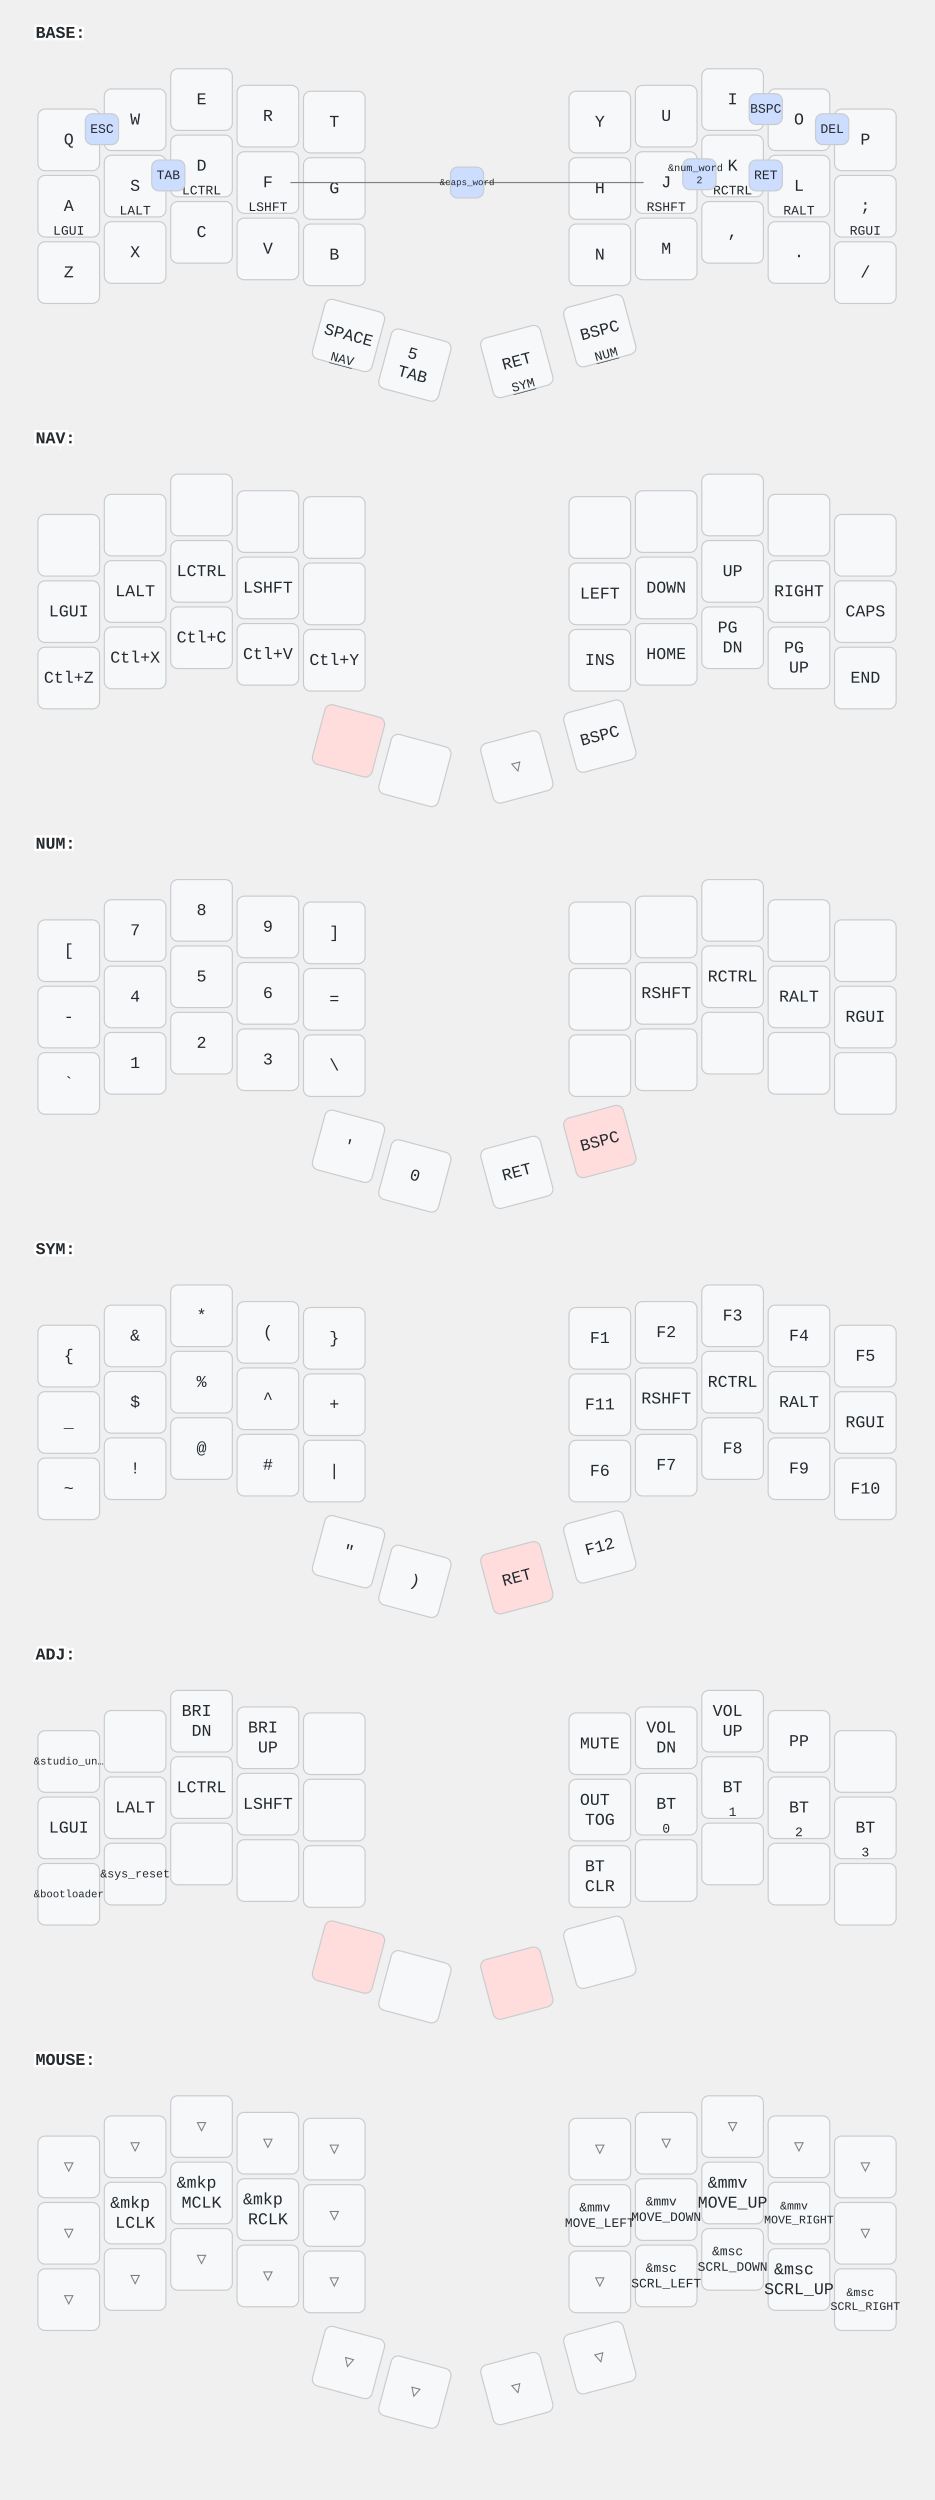
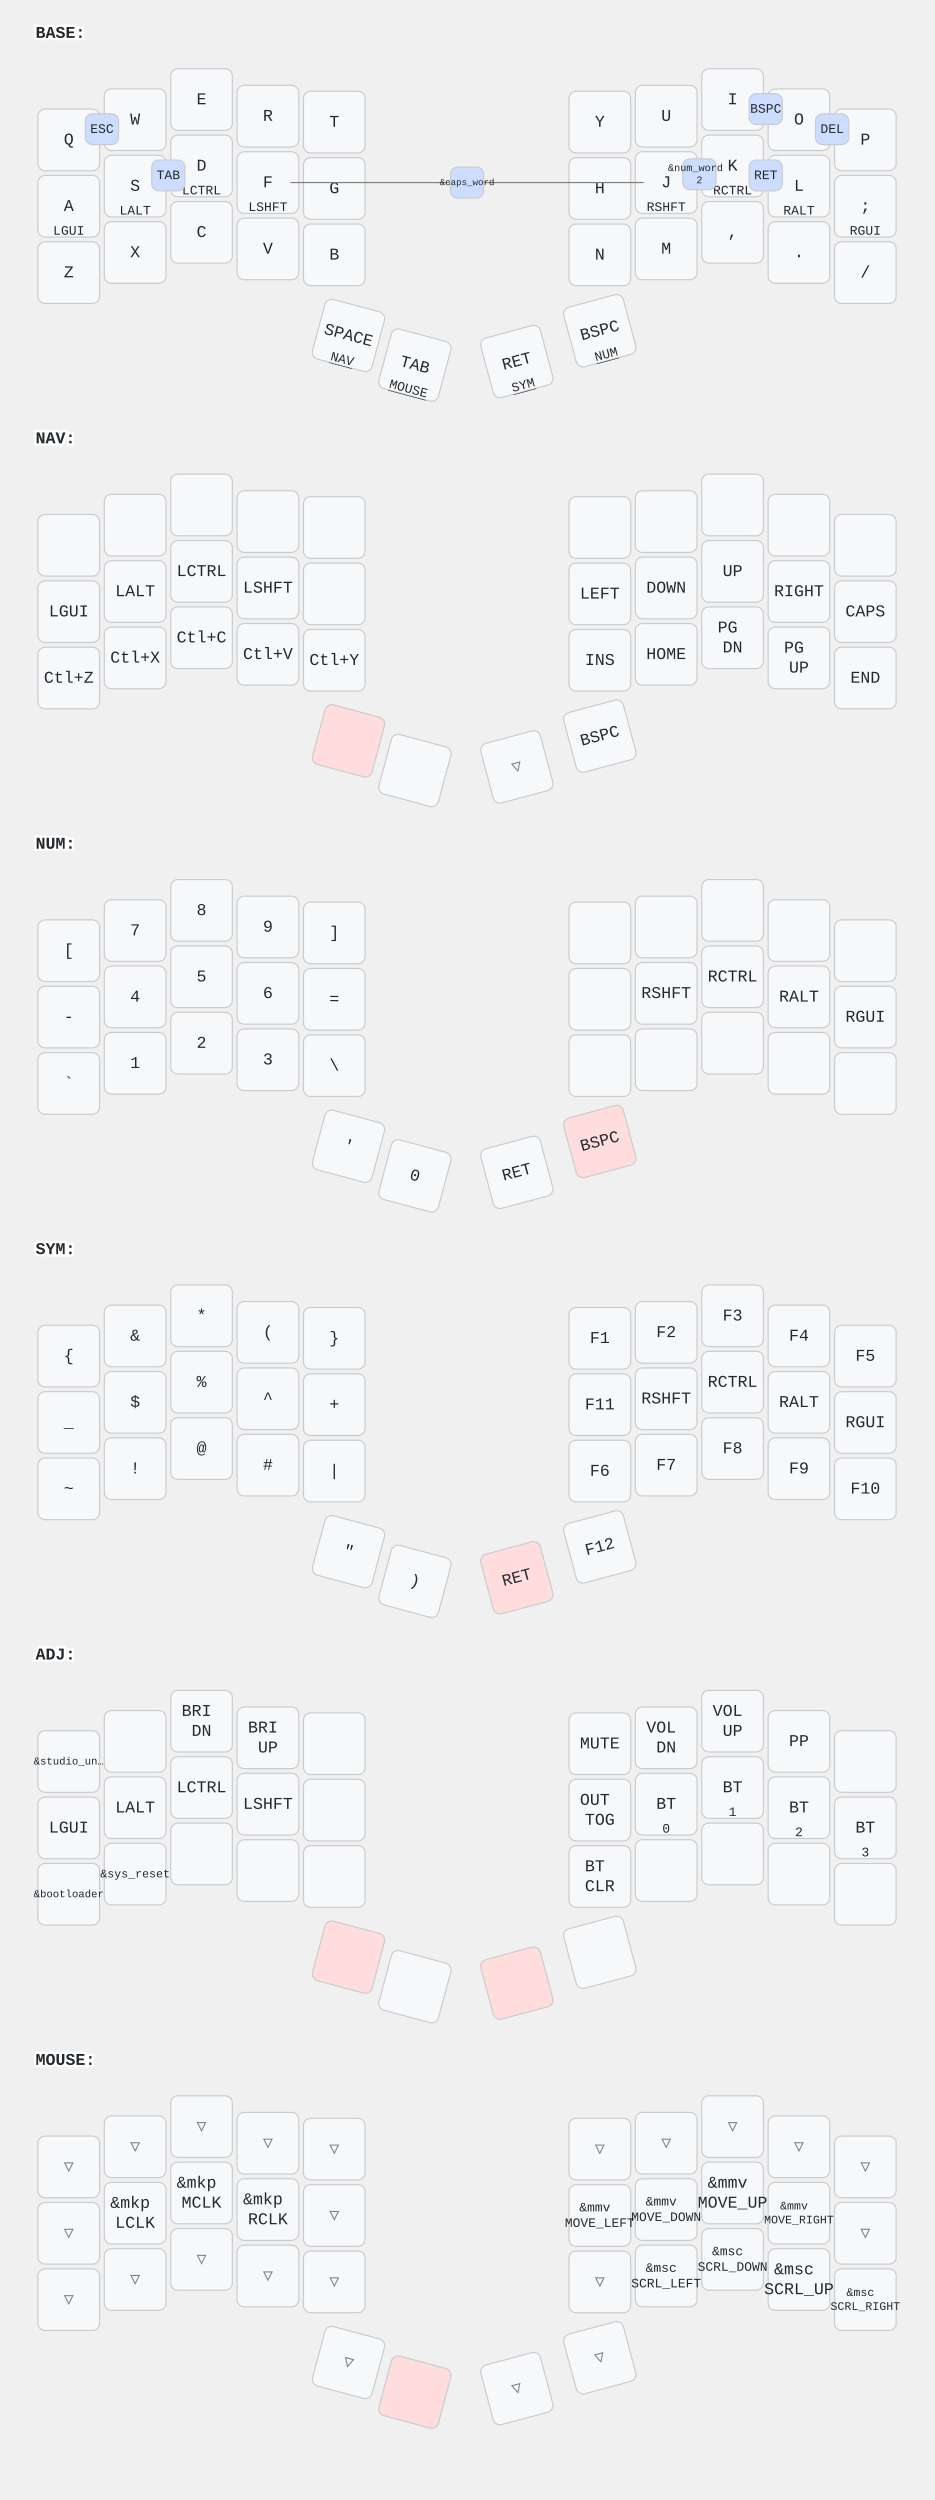
<svg xmlns="http://www.w3.org/2000/svg" width="788" height="2109" viewBox="0 0 788 2109" class="keymap">
  <style>/* inherit to force styles through use tags */
svg path {
    fill: inherit;
}

/* font and background color specifications */
svg.keymap {
    font-family: SFMono-Regular,Consolas,Liberation Mono,Menlo,monospace;
    font-size: 14px;
    font-kerning: normal;
    text-rendering: optimizeLegibility;
    fill: #24292e;
}

/* default key styling */
rect.key {
    fill: #f6f8fa;
}

rect.key, rect.combo {
    stroke: #c9cccf;
    stroke-width: 1;
}

/* default key side styling, only used is draw_key_sides is set */
rect.side {
    filter: brightness(90%);
}

/* color accent for combo boxes */
rect.combo, rect.combo-separate {
    fill: #cdf;
}

/* color accent for held keys */
rect.held, rect.combo.held {
    fill: #fdd;
}

/* color accent for ghost (optional) keys */
rect.ghost, rect.combo.ghost {
    stroke-dasharray: 4, 4;
    stroke-width: 2;
}

text {
    text-anchor: middle;
    dominant-baseline: middle;
}

/* styling for layer labels */
text.label {
    font-weight: bold;
    text-anchor: start;
    stroke: white;
    stroke-width: 4;
    paint-order: stroke;
}

/* styling for optional footer */
text.footer {
    text-anchor: end;
    dominant-baseline: auto;
    stroke: white;
    stroke-width: 4;
    paint-order: stroke;
}

/* styling for combo tap, and key non-tap label text */
text.combo, text.hold, text.shifted, text.left, text.right, text.tl, text.tr, text.bl, text.br {
    font-size: 11px;
}

text.hold, text.bl, text.br {
    text-anchor: middle;
    dominant-baseline: auto;
}

text.shifted, text.tl, text.tr {
    text-anchor: middle;
    dominant-baseline: hanging;
}

text.left, text.tl, text.bl {
    text-anchor: start;
}

text.right, text.tr, text.br {
    text-anchor: end;
}

text.layer-activator {
    text-decoration: underline;
}

/* styling for hold/shifted label text in combo box */
text.combo.hold, text.combo.shifted, text.combo.left, text.combo.right {
    font-size: 8px;
}

/* lighter symbol for transparent keys */
text.trans {
    fill: #7b7e81;
}

/* styling for combo dendrons */
path.combo {
    stroke-width: 1;
    stroke: gray;
    fill: none;
}

/* Start Tabler Icons Cleanup */
/* cannot use height/width with glyphs */
.icon-tabler &gt; path {
    fill: inherit;
    stroke: inherit;
    stroke-width: 2;
}
/* hide tabler's default box */
.icon-tabler &gt; path[stroke="none"][fill="none"] {
    visibility: hidden;
}
/* End Tabler Icons Cleanup */
</style>
  <g transform="translate(30, 0)" class="layer-BASE">
    <text x="0" y="28" class="label" id="BASE">BASE:</text>
    <g transform="translate(0, 56)">
      <g transform="translate(28, 62)" class="key keypos-0">
        <rect rx="6" ry="6" x="-26" y="-26" width="52" height="52" class="key" />
        <text x="0" y="0" class="key tap">Q</text>
      </g>
      <g transform="translate(84, 45)" class="key keypos-1">
        <rect rx="6" ry="6" x="-26" y="-26" width="52" height="52" class="key" />
        <text x="0" y="0" class="key tap">W</text>
      </g>
      <g transform="translate(140, 28)" class="key keypos-2">
        <rect rx="6" ry="6" x="-26" y="-26" width="52" height="52" class="key" />
        <text x="0" y="0" class="key tap">E</text>
      </g>
      <g transform="translate(196, 42)" class="key keypos-3">
        <rect rx="6" ry="6" x="-26" y="-26" width="52" height="52" class="key" />
        <text x="0" y="0" class="key tap">R</text>
      </g>
      <g transform="translate(252, 47)" class="key keypos-4">
        <rect rx="6" ry="6" x="-26" y="-26" width="52" height="52" class="key" />
        <text x="0" y="0" class="key tap">T</text>
      </g>
      <g transform="translate(476, 47)" class="key keypos-5">
        <rect rx="6" ry="6" x="-26" y="-26" width="52" height="52" class="key" />
        <text x="0" y="0" class="key tap">Y</text>
      </g>
      <g transform="translate(532, 42)" class="key keypos-6">
        <rect rx="6" ry="6" x="-26" y="-26" width="52" height="52" class="key" />
        <text x="0" y="0" class="key tap">U</text>
      </g>
      <g transform="translate(588, 28)" class="key keypos-7">
        <rect rx="6" ry="6" x="-26" y="-26" width="52" height="52" class="key" />
        <text x="0" y="0" class="key tap">I</text>
      </g>
      <g transform="translate(644, 45)" class="key keypos-8">
        <rect rx="6" ry="6" x="-26" y="-26" width="52" height="52" class="key" />
        <text x="0" y="0" class="key tap">O</text>
      </g>
      <g transform="translate(700, 62)" class="key keypos-9">
        <rect rx="6" ry="6" x="-26" y="-26" width="52" height="52" class="key" />
        <text x="0" y="0" class="key tap">P</text>
      </g>
      <g transform="translate(28, 118)" class="key keypos-10">
        <rect rx="6" ry="6" x="-26" y="-26" width="52" height="52" class="key" />
        <text x="0" y="0" class="key tap">A</text>
        <text x="0" y="24" class="key hold">LGUI</text>
      </g>
      <g transform="translate(84, 101)" class="key keypos-11">
        <rect rx="6" ry="6" x="-26" y="-26" width="52" height="52" class="key" />
        <text x="0" y="0" class="key tap">S</text>
        <text x="0" y="24" class="key hold">LALT</text>
      </g>
      <g transform="translate(140, 84)" class="key keypos-12">
        <rect rx="6" ry="6" x="-26" y="-26" width="52" height="52" class="key" />
        <text x="0" y="0" class="key tap">D</text>
        <text x="0" y="24" class="key hold">LCTRL</text>
      </g>
      <g transform="translate(196, 98)" class="key keypos-13">
        <rect rx="6" ry="6" x="-26" y="-26" width="52" height="52" class="key" />
        <text x="0" y="0" class="key tap">F</text>
        <text x="0" y="24" class="key hold">LSHFT</text>
      </g>
      <g transform="translate(252, 103)" class="key keypos-14">
        <rect rx="6" ry="6" x="-26" y="-26" width="52" height="52" class="key" />
        <text x="0" y="0" class="key tap">G</text>
      </g>
      <g transform="translate(476, 103)" class="key keypos-15">
        <rect rx="6" ry="6" x="-26" y="-26" width="52" height="52" class="key" />
        <text x="0" y="0" class="key tap">H</text>
      </g>
      <g transform="translate(532, 98)" class="key keypos-16">
        <rect rx="6" ry="6" x="-26" y="-26" width="52" height="52" class="key" />
        <text x="0" y="0" class="key tap">J</text>
        <text x="0" y="24" class="key hold">RSHFT</text>
      </g>
      <g transform="translate(588, 84)" class="key keypos-17">
        <rect rx="6" ry="6" x="-26" y="-26" width="52" height="52" class="key" />
        <text x="0" y="0" class="key tap">K</text>
        <text x="0" y="24" class="key hold">RCTRL</text>
      </g>
      <g transform="translate(644, 101)" class="key keypos-18">
        <rect rx="6" ry="6" x="-26" y="-26" width="52" height="52" class="key" />
        <text x="0" y="0" class="key tap">L</text>
        <text x="0" y="24" class="key hold">RALT</text>
      </g>
      <g transform="translate(700, 118)" class="key keypos-19">
        <rect rx="6" ry="6" x="-26" y="-26" width="52" height="52" class="key" />
        <text x="0" y="0" class="key tap">;</text>
        <text x="0" y="24" class="key hold">RGUI</text>
      </g>
      <g transform="translate(28, 174)" class="key keypos-20">
        <rect rx="6" ry="6" x="-26" y="-26" width="52" height="52" class="key" />
        <text x="0" y="0" class="key tap">Z</text>
      </g>
      <g transform="translate(84, 157)" class="key keypos-21">
        <rect rx="6" ry="6" x="-26" y="-26" width="52" height="52" class="key" />
        <text x="0" y="0" class="key tap">X</text>
      </g>
      <g transform="translate(140, 140)" class="key keypos-22">
        <rect rx="6" ry="6" x="-26" y="-26" width="52" height="52" class="key" />
        <text x="0" y="0" class="key tap">C</text>
      </g>
      <g transform="translate(196, 154)" class="key keypos-23">
        <rect rx="6" ry="6" x="-26" y="-26" width="52" height="52" class="key" />
        <text x="0" y="0" class="key tap">V</text>
      </g>
      <g transform="translate(252, 159)" class="key keypos-24">
        <rect rx="6" ry="6" x="-26" y="-26" width="52" height="52" class="key" />
        <text x="0" y="0" class="key tap">B</text>
      </g>
      <g transform="translate(476, 159)" class="key keypos-25">
        <rect rx="6" ry="6" x="-26" y="-26" width="52" height="52" class="key" />
        <text x="0" y="0" class="key tap">N</text>
      </g>
      <g transform="translate(532, 154)" class="key keypos-26">
        <rect rx="6" ry="6" x="-26" y="-26" width="52" height="52" class="key" />
        <text x="0" y="0" class="key tap">M</text>
      </g>
      <g transform="translate(588, 140)" class="key keypos-27">
        <rect rx="6" ry="6" x="-26" y="-26" width="52" height="52" class="key" />
        <text x="0" y="0" class="key tap">,</text>
      </g>
      <g transform="translate(644, 157)" class="key keypos-28">
        <rect rx="6" ry="6" x="-26" y="-26" width="52" height="52" class="key" />
        <text x="0" y="0" class="key tap">.</text>
      </g>
      <g transform="translate(700, 174)" class="key keypos-29">
        <rect rx="6" ry="6" x="-26" y="-26" width="52" height="52" class="key" />
        <text x="0" y="0" class="key tap">/</text>
      </g>
      <g transform="translate(264, 227) rotate(15.0)" class="key keypos-30">
        <rect rx="6" ry="6" x="-26" y="-26" width="52" height="52" class="key" />
        <text x="0" y="0" class="key tap">SPACE</text>
        <a href="#NAV">
          <text x="0" y="24" class="key hold layer-activator">NAV</text>
        </a>
      </g>
      <g transform="translate(320, 252) rotate(15.0)" class="key keypos-31">
        <rect rx="6" ry="6" x="-26" y="-26" width="52" height="52" class="key" />
-         <text x="0" y="0" class="key tap">
-           <tspan x="0" dy="-0.6em">5</tspan>
-           <tspan x="0" dy="1.2em">TAB</tspan>
-         </text>
+         <text x="0" y="0" class="key tap">TAB</text>
+         <a href="#MOUSE">
+           <text x="0" y="24" class="key hold layer-activator">MOUSE</text>
+         </a>
      </g>
      <g transform="translate(406, 249) rotate(-15.0)" class="key keypos-32">
        <rect rx="6" ry="6" x="-26" y="-26" width="52" height="52" class="key" />
        <text x="0" y="0" class="key tap">RET</text>
        <a href="#SYM">
          <text x="0" y="24" class="key hold layer-activator">SYM</text>
        </a>
      </g>
      <g transform="translate(476, 223) rotate(-15.0)" class="key keypos-33">
        <rect rx="6" ry="6" x="-26" y="-26" width="52" height="52" class="key" />
        <text x="0" y="0" class="key tap">BSPC</text>
        <a href="#NUM">
          <text x="0" y="24" class="key hold layer-activator">NUM</text>
        </a>
      </g>
      <g class="combo combopos-0">
        <rect rx="6" ry="6" x="42" y="40" width="28" height="26" class="combo" />
        <text x="56" y="53" class="combo tap">ESC</text>
      </g>
      <g class="combo combopos-1">
        <path d="M364,98 l-149,0" class="combo" />
        <path d="M364,98 l149,0" class="combo" />
        <rect rx="6" ry="6" x="350" y="85" width="28" height="26" class="combo" />
        <text x="364" y="98" class="combo tap">
          <tspan style="font-size: 70%">&amp;caps_word</tspan>
        </text>
      </g>
      <g class="combo combopos-2">
        <rect rx="6" ry="6" x="602" y="23" width="28" height="26" class="combo" />
        <text x="616" y="36" class="combo tap">BSPC</text>
      </g>
      <g class="combo combopos-3">
        <rect rx="6" ry="6" x="658" y="40" width="28" height="26" class="combo" />
        <text x="672" y="53" class="combo tap">DEL</text>
      </g>
      <g class="combo combopos-4">
        <rect rx="6" ry="6" x="98" y="79" width="28" height="26" class="combo" />
        <text x="112" y="92" class="combo tap">TAB</text>
      </g>
      <g class="combo combopos-5">
        <rect rx="6" ry="6" x="602" y="79" width="28" height="26" class="combo" />
        <text x="616" y="92" class="combo tap">RET</text>
      </g>
      <g class="combo combopos-6">
        <rect rx="6" ry="6" x="546" y="78" width="28" height="26" class="combo" />
        <text x="560" y="91" class="combo tap">
          <tspan x="560" dy="-0.6em" style="font-size: 78%">&amp;num_word</tspan>
          <tspan x="560" dy="1.2em" style="font-size: 78%">2</tspan>
        </text>
      </g>
    </g>
  </g>
  <g transform="translate(30, 342)" class="layer-NAV">
    <text x="0" y="28" class="label" id="NAV">NAV:</text>
    <g transform="translate(0, 56)">
      <g transform="translate(28, 62)" class="key keypos-0">
        <rect rx="6" ry="6" x="-26" y="-26" width="52" height="52" class="key" />
      </g>
      <g transform="translate(84, 45)" class="key keypos-1">
        <rect rx="6" ry="6" x="-26" y="-26" width="52" height="52" class="key" />
      </g>
      <g transform="translate(140, 28)" class="key keypos-2">
        <rect rx="6" ry="6" x="-26" y="-26" width="52" height="52" class="key" />
      </g>
      <g transform="translate(196, 42)" class="key keypos-3">
        <rect rx="6" ry="6" x="-26" y="-26" width="52" height="52" class="key" />
      </g>
      <g transform="translate(252, 47)" class="key keypos-4">
        <rect rx="6" ry="6" x="-26" y="-26" width="52" height="52" class="key" />
      </g>
      <g transform="translate(476, 47)" class="key keypos-5">
        <rect rx="6" ry="6" x="-26" y="-26" width="52" height="52" class="key" />
      </g>
      <g transform="translate(532, 42)" class="key keypos-6">
        <rect rx="6" ry="6" x="-26" y="-26" width="52" height="52" class="key" />
      </g>
      <g transform="translate(588, 28)" class="key keypos-7">
        <rect rx="6" ry="6" x="-26" y="-26" width="52" height="52" class="key" />
      </g>
      <g transform="translate(644, 45)" class="key keypos-8">
        <rect rx="6" ry="6" x="-26" y="-26" width="52" height="52" class="key" />
      </g>
      <g transform="translate(700, 62)" class="key keypos-9">
        <rect rx="6" ry="6" x="-26" y="-26" width="52" height="52" class="key" />
      </g>
      <g transform="translate(28, 118)" class="key keypos-10">
        <rect rx="6" ry="6" x="-26" y="-26" width="52" height="52" class="key" />
        <text x="0" y="0" class="key tap">LGUI</text>
      </g>
      <g transform="translate(84, 101)" class="key keypos-11">
        <rect rx="6" ry="6" x="-26" y="-26" width="52" height="52" class="key" />
        <text x="0" y="0" class="key tap">LALT</text>
      </g>
      <g transform="translate(140, 84)" class="key keypos-12">
        <rect rx="6" ry="6" x="-26" y="-26" width="52" height="52" class="key" />
        <text x="0" y="0" class="key tap">LCTRL</text>
      </g>
      <g transform="translate(196, 98)" class="key keypos-13">
        <rect rx="6" ry="6" x="-26" y="-26" width="52" height="52" class="key" />
        <text x="0" y="0" class="key tap">LSHFT</text>
      </g>
      <g transform="translate(252, 103)" class="key keypos-14">
        <rect rx="6" ry="6" x="-26" y="-26" width="52" height="52" class="key" />
      </g>
      <g transform="translate(476, 103)" class="key keypos-15">
        <rect rx="6" ry="6" x="-26" y="-26" width="52" height="52" class="key" />
        <text x="0" y="0" class="key tap">LEFT</text>
      </g>
      <g transform="translate(532, 98)" class="key keypos-16">
        <rect rx="6" ry="6" x="-26" y="-26" width="52" height="52" class="key" />
        <text x="0" y="0" class="key tap">DOWN</text>
      </g>
      <g transform="translate(588, 84)" class="key keypos-17">
        <rect rx="6" ry="6" x="-26" y="-26" width="52" height="52" class="key" />
        <text x="0" y="0" class="key tap">UP</text>
      </g>
      <g transform="translate(644, 101)" class="key keypos-18">
        <rect rx="6" ry="6" x="-26" y="-26" width="52" height="52" class="key" />
        <text x="0" y="0" class="key tap">RIGHT</text>
      </g>
      <g transform="translate(700, 118)" class="key keypos-19">
        <rect rx="6" ry="6" x="-26" y="-26" width="52" height="52" class="key" />
        <text x="0" y="0" class="key tap">CAPS</text>
      </g>
      <g transform="translate(28, 174)" class="key keypos-20">
        <rect rx="6" ry="6" x="-26" y="-26" width="52" height="52" class="key" />
        <text x="0" y="0" class="key tap">Ctl+Z</text>
      </g>
      <g transform="translate(84, 157)" class="key keypos-21">
        <rect rx="6" ry="6" x="-26" y="-26" width="52" height="52" class="key" />
        <text x="0" y="0" class="key tap">Ctl+X</text>
      </g>
      <g transform="translate(140, 140)" class="key keypos-22">
        <rect rx="6" ry="6" x="-26" y="-26" width="52" height="52" class="key" />
        <text x="0" y="0" class="key tap">Ctl+C</text>
      </g>
      <g transform="translate(196, 154)" class="key keypos-23">
        <rect rx="6" ry="6" x="-26" y="-26" width="52" height="52" class="key" />
        <text x="0" y="0" class="key tap">Ctl+V</text>
      </g>
      <g transform="translate(252, 159)" class="key keypos-24">
        <rect rx="6" ry="6" x="-26" y="-26" width="52" height="52" class="key" />
        <text x="0" y="0" class="key tap">Ctl+Y</text>
      </g>
      <g transform="translate(476, 159)" class="key keypos-25">
        <rect rx="6" ry="6" x="-26" y="-26" width="52" height="52" class="key" />
        <text x="0" y="0" class="key tap">INS</text>
      </g>
      <g transform="translate(532, 154)" class="key keypos-26">
        <rect rx="6" ry="6" x="-26" y="-26" width="52" height="52" class="key" />
        <text x="0" y="0" class="key tap">HOME</text>
      </g>
      <g transform="translate(588, 140)" class="key keypos-27">
        <rect rx="6" ry="6" x="-26" y="-26" width="52" height="52" class="key" />
        <text x="0" y="0" class="key tap">
          <tspan x="0" dy="-0.6em">PG</tspan>
          <tspan x="0" dy="1.2em">DN</tspan>
        </text>
      </g>
      <g transform="translate(644, 157)" class="key keypos-28">
        <rect rx="6" ry="6" x="-26" y="-26" width="52" height="52" class="key" />
        <text x="0" y="0" class="key tap">
          <tspan x="0" dy="-0.6em">PG</tspan>
          <tspan x="0" dy="1.2em">UP</tspan>
        </text>
      </g>
      <g transform="translate(700, 174)" class="key keypos-29">
        <rect rx="6" ry="6" x="-26" y="-26" width="52" height="52" class="key" />
        <text x="0" y="0" class="key tap">END</text>
      </g>
      <g transform="translate(264, 227) rotate(15.0)" class="key held keypos-30">
        <rect rx="6" ry="6" x="-26" y="-26" width="52" height="52" class="key held" />
      </g>
      <g transform="translate(320, 252) rotate(15.0)" class="key keypos-31">
        <rect rx="6" ry="6" x="-26" y="-26" width="52" height="52" class="key" />
      </g>
      <g transform="translate(406, 249) rotate(-15.0)" class="key trans keypos-32">
        <rect rx="6" ry="6" x="-26" y="-26" width="52" height="52" class="key trans" />
        <text x="0" y="0" class="key trans tap">▽</text>
      </g>
      <g transform="translate(476, 223) rotate(-15.0)" class="key keypos-33">
        <rect rx="6" ry="6" x="-26" y="-26" width="52" height="52" class="key" />
        <text x="0" y="0" class="key tap">BSPC</text>
      </g>
    </g>
  </g>
  <g transform="translate(30, 684)" class="layer-NUM">
    <text x="0" y="28" class="label" id="NUM">NUM:</text>
    <g transform="translate(0, 56)">
      <g transform="translate(28, 62)" class="key keypos-0">
        <rect rx="6" ry="6" x="-26" y="-26" width="52" height="52" class="key" />
        <text x="0" y="0" class="key tap">[</text>
      </g>
      <g transform="translate(84, 45)" class="key keypos-1">
        <rect rx="6" ry="6" x="-26" y="-26" width="52" height="52" class="key" />
        <text x="0" y="0" class="key tap">7</text>
      </g>
      <g transform="translate(140, 28)" class="key keypos-2">
        <rect rx="6" ry="6" x="-26" y="-26" width="52" height="52" class="key" />
        <text x="0" y="0" class="key tap">8</text>
      </g>
      <g transform="translate(196, 42)" class="key keypos-3">
        <rect rx="6" ry="6" x="-26" y="-26" width="52" height="52" class="key" />
        <text x="0" y="0" class="key tap">9</text>
      </g>
      <g transform="translate(252, 47)" class="key keypos-4">
        <rect rx="6" ry="6" x="-26" y="-26" width="52" height="52" class="key" />
        <text x="0" y="0" class="key tap">]</text>
      </g>
      <g transform="translate(476, 47)" class="key keypos-5">
        <rect rx="6" ry="6" x="-26" y="-26" width="52" height="52" class="key" />
      </g>
      <g transform="translate(532, 42)" class="key keypos-6">
        <rect rx="6" ry="6" x="-26" y="-26" width="52" height="52" class="key" />
      </g>
      <g transform="translate(588, 28)" class="key keypos-7">
        <rect rx="6" ry="6" x="-26" y="-26" width="52" height="52" class="key" />
      </g>
      <g transform="translate(644, 45)" class="key keypos-8">
        <rect rx="6" ry="6" x="-26" y="-26" width="52" height="52" class="key" />
      </g>
      <g transform="translate(700, 62)" class="key keypos-9">
        <rect rx="6" ry="6" x="-26" y="-26" width="52" height="52" class="key" />
      </g>
      <g transform="translate(28, 118)" class="key keypos-10">
        <rect rx="6" ry="6" x="-26" y="-26" width="52" height="52" class="key" />
        <text x="0" y="0" class="key tap">-</text>
      </g>
      <g transform="translate(84, 101)" class="key keypos-11">
        <rect rx="6" ry="6" x="-26" y="-26" width="52" height="52" class="key" />
        <text x="0" y="0" class="key tap">4</text>
      </g>
      <g transform="translate(140, 84)" class="key keypos-12">
        <rect rx="6" ry="6" x="-26" y="-26" width="52" height="52" class="key" />
        <text x="0" y="0" class="key tap">5</text>
      </g>
      <g transform="translate(196, 98)" class="key keypos-13">
        <rect rx="6" ry="6" x="-26" y="-26" width="52" height="52" class="key" />
        <text x="0" y="0" class="key tap">6</text>
      </g>
      <g transform="translate(252, 103)" class="key keypos-14">
        <rect rx="6" ry="6" x="-26" y="-26" width="52" height="52" class="key" />
        <text x="0" y="0" class="key tap">=</text>
      </g>
      <g transform="translate(476, 103)" class="key keypos-15">
        <rect rx="6" ry="6" x="-26" y="-26" width="52" height="52" class="key" />
      </g>
      <g transform="translate(532, 98)" class="key keypos-16">
        <rect rx="6" ry="6" x="-26" y="-26" width="52" height="52" class="key" />
        <text x="0" y="0" class="key tap">RSHFT</text>
      </g>
      <g transform="translate(588, 84)" class="key keypos-17">
        <rect rx="6" ry="6" x="-26" y="-26" width="52" height="52" class="key" />
        <text x="0" y="0" class="key tap">RCTRL</text>
      </g>
      <g transform="translate(644, 101)" class="key keypos-18">
        <rect rx="6" ry="6" x="-26" y="-26" width="52" height="52" class="key" />
        <text x="0" y="0" class="key tap">RALT</text>
      </g>
      <g transform="translate(700, 118)" class="key keypos-19">
        <rect rx="6" ry="6" x="-26" y="-26" width="52" height="52" class="key" />
        <text x="0" y="0" class="key tap">RGUI</text>
      </g>
      <g transform="translate(28, 174)" class="key keypos-20">
        <rect rx="6" ry="6" x="-26" y="-26" width="52" height="52" class="key" />
        <text x="0" y="0" class="key tap">`</text>
      </g>
      <g transform="translate(84, 157)" class="key keypos-21">
        <rect rx="6" ry="6" x="-26" y="-26" width="52" height="52" class="key" />
        <text x="0" y="0" class="key tap">1</text>
      </g>
      <g transform="translate(140, 140)" class="key keypos-22">
        <rect rx="6" ry="6" x="-26" y="-26" width="52" height="52" class="key" />
        <text x="0" y="0" class="key tap">2</text>
      </g>
      <g transform="translate(196, 154)" class="key keypos-23">
        <rect rx="6" ry="6" x="-26" y="-26" width="52" height="52" class="key" />
        <text x="0" y="0" class="key tap">3</text>
      </g>
      <g transform="translate(252, 159)" class="key keypos-24">
        <rect rx="6" ry="6" x="-26" y="-26" width="52" height="52" class="key" />
        <text x="0" y="0" class="key tap">\</text>
      </g>
      <g transform="translate(476, 159)" class="key keypos-25">
        <rect rx="6" ry="6" x="-26" y="-26" width="52" height="52" class="key" />
      </g>
      <g transform="translate(532, 154)" class="key keypos-26">
        <rect rx="6" ry="6" x="-26" y="-26" width="52" height="52" class="key" />
      </g>
      <g transform="translate(588, 140)" class="key keypos-27">
        <rect rx="6" ry="6" x="-26" y="-26" width="52" height="52" class="key" />
      </g>
      <g transform="translate(644, 157)" class="key keypos-28">
        <rect rx="6" ry="6" x="-26" y="-26" width="52" height="52" class="key" />
      </g>
      <g transform="translate(700, 174)" class="key keypos-29">
        <rect rx="6" ry="6" x="-26" y="-26" width="52" height="52" class="key" />
      </g>
      <g transform="translate(264, 227) rotate(15.0)" class="key keypos-30">
        <rect rx="6" ry="6" x="-26" y="-26" width="52" height="52" class="key" />
        <text x="0" y="0" class="key tap">'</text>
      </g>
      <g transform="translate(320, 252) rotate(15.0)" class="key keypos-31">
        <rect rx="6" ry="6" x="-26" y="-26" width="52" height="52" class="key" />
        <text x="0" y="0" class="key tap">0</text>
      </g>
      <g transform="translate(406, 249) rotate(-15.0)" class="key keypos-32">
        <rect rx="6" ry="6" x="-26" y="-26" width="52" height="52" class="key" />
        <text x="0" y="0" class="key tap">RET</text>
      </g>
      <g transform="translate(476, 223) rotate(-15.0)" class="key held keypos-33">
        <rect rx="6" ry="6" x="-26" y="-26" width="52" height="52" class="key held" />
        <text x="0" y="0" class="key held tap">BSPC</text>
      </g>
    </g>
  </g>
  <g transform="translate(30, 1026)" class="layer-SYM">
    <text x="0" y="28" class="label" id="SYM">SYM:</text>
    <g transform="translate(0, 56)">
      <g transform="translate(28, 62)" class="key keypos-0">
        <rect rx="6" ry="6" x="-26" y="-26" width="52" height="52" class="key" />
        <text x="0" y="0" class="key tap">{</text>
      </g>
      <g transform="translate(84, 45)" class="key keypos-1">
        <rect rx="6" ry="6" x="-26" y="-26" width="52" height="52" class="key" />
        <text x="0" y="0" class="key tap">&amp;</text>
      </g>
      <g transform="translate(140, 28)" class="key keypos-2">
        <rect rx="6" ry="6" x="-26" y="-26" width="52" height="52" class="key" />
        <text x="0" y="0" class="key tap">*</text>
      </g>
      <g transform="translate(196, 42)" class="key keypos-3">
        <rect rx="6" ry="6" x="-26" y="-26" width="52" height="52" class="key" />
        <text x="0" y="0" class="key tap">(</text>
      </g>
      <g transform="translate(252, 47)" class="key keypos-4">
        <rect rx="6" ry="6" x="-26" y="-26" width="52" height="52" class="key" />
        <text x="0" y="0" class="key tap">}</text>
      </g>
      <g transform="translate(476, 47)" class="key keypos-5">
        <rect rx="6" ry="6" x="-26" y="-26" width="52" height="52" class="key" />
        <text x="0" y="0" class="key tap">F1</text>
      </g>
      <g transform="translate(532, 42)" class="key keypos-6">
        <rect rx="6" ry="6" x="-26" y="-26" width="52" height="52" class="key" />
        <text x="0" y="0" class="key tap">F2</text>
      </g>
      <g transform="translate(588, 28)" class="key keypos-7">
        <rect rx="6" ry="6" x="-26" y="-26" width="52" height="52" class="key" />
        <text x="0" y="0" class="key tap">F3</text>
      </g>
      <g transform="translate(644, 45)" class="key keypos-8">
        <rect rx="6" ry="6" x="-26" y="-26" width="52" height="52" class="key" />
        <text x="0" y="0" class="key tap">F4</text>
      </g>
      <g transform="translate(700, 62)" class="key keypos-9">
        <rect rx="6" ry="6" x="-26" y="-26" width="52" height="52" class="key" />
        <text x="0" y="0" class="key tap">F5</text>
      </g>
      <g transform="translate(28, 118)" class="key keypos-10">
        <rect rx="6" ry="6" x="-26" y="-26" width="52" height="52" class="key" />
        <text x="0" y="0" class="key tap">_</text>
      </g>
      <g transform="translate(84, 101)" class="key keypos-11">
        <rect rx="6" ry="6" x="-26" y="-26" width="52" height="52" class="key" />
        <text x="0" y="0" class="key tap">$</text>
      </g>
      <g transform="translate(140, 84)" class="key keypos-12">
        <rect rx="6" ry="6" x="-26" y="-26" width="52" height="52" class="key" />
        <text x="0" y="0" class="key tap">%</text>
      </g>
      <g transform="translate(196, 98)" class="key keypos-13">
        <rect rx="6" ry="6" x="-26" y="-26" width="52" height="52" class="key" />
        <text x="0" y="0" class="key tap">^</text>
      </g>
      <g transform="translate(252, 103)" class="key keypos-14">
        <rect rx="6" ry="6" x="-26" y="-26" width="52" height="52" class="key" />
        <text x="0" y="0" class="key tap">+</text>
      </g>
      <g transform="translate(476, 103)" class="key keypos-15">
        <rect rx="6" ry="6" x="-26" y="-26" width="52" height="52" class="key" />
        <text x="0" y="0" class="key tap">F11</text>
      </g>
      <g transform="translate(532, 98)" class="key keypos-16">
        <rect rx="6" ry="6" x="-26" y="-26" width="52" height="52" class="key" />
        <text x="0" y="0" class="key tap">RSHFT</text>
      </g>
      <g transform="translate(588, 84)" class="key keypos-17">
        <rect rx="6" ry="6" x="-26" y="-26" width="52" height="52" class="key" />
        <text x="0" y="0" class="key tap">RCTRL</text>
      </g>
      <g transform="translate(644, 101)" class="key keypos-18">
        <rect rx="6" ry="6" x="-26" y="-26" width="52" height="52" class="key" />
        <text x="0" y="0" class="key tap">RALT</text>
      </g>
      <g transform="translate(700, 118)" class="key keypos-19">
        <rect rx="6" ry="6" x="-26" y="-26" width="52" height="52" class="key" />
        <text x="0" y="0" class="key tap">RGUI</text>
      </g>
      <g transform="translate(28, 174)" class="key keypos-20">
        <rect rx="6" ry="6" x="-26" y="-26" width="52" height="52" class="key" />
        <text x="0" y="0" class="key tap">~</text>
      </g>
      <g transform="translate(84, 157)" class="key keypos-21">
        <rect rx="6" ry="6" x="-26" y="-26" width="52" height="52" class="key" />
        <text x="0" y="0" class="key tap">!</text>
      </g>
      <g transform="translate(140, 140)" class="key keypos-22">
        <rect rx="6" ry="6" x="-26" y="-26" width="52" height="52" class="key" />
        <text x="0" y="0" class="key tap">@</text>
      </g>
      <g transform="translate(196, 154)" class="key keypos-23">
        <rect rx="6" ry="6" x="-26" y="-26" width="52" height="52" class="key" />
        <text x="0" y="0" class="key tap">#</text>
      </g>
      <g transform="translate(252, 159)" class="key keypos-24">
        <rect rx="6" ry="6" x="-26" y="-26" width="52" height="52" class="key" />
        <text x="0" y="0" class="key tap">|</text>
      </g>
      <g transform="translate(476, 159)" class="key keypos-25">
        <rect rx="6" ry="6" x="-26" y="-26" width="52" height="52" class="key" />
        <text x="0" y="0" class="key tap">F6</text>
      </g>
      <g transform="translate(532, 154)" class="key keypos-26">
        <rect rx="6" ry="6" x="-26" y="-26" width="52" height="52" class="key" />
        <text x="0" y="0" class="key tap">F7</text>
      </g>
      <g transform="translate(588, 140)" class="key keypos-27">
        <rect rx="6" ry="6" x="-26" y="-26" width="52" height="52" class="key" />
        <text x="0" y="0" class="key tap">F8</text>
      </g>
      <g transform="translate(644, 157)" class="key keypos-28">
        <rect rx="6" ry="6" x="-26" y="-26" width="52" height="52" class="key" />
        <text x="0" y="0" class="key tap">F9</text>
      </g>
      <g transform="translate(700, 174)" class="key keypos-29">
        <rect rx="6" ry="6" x="-26" y="-26" width="52" height="52" class="key" />
        <text x="0" y="0" class="key tap">F10</text>
      </g>
      <g transform="translate(264, 227) rotate(15.0)" class="key keypos-30">
        <rect rx="6" ry="6" x="-26" y="-26" width="52" height="52" class="key" />
        <text x="0" y="0" class="key tap">"</text>
      </g>
      <g transform="translate(320, 252) rotate(15.0)" class="key keypos-31">
        <rect rx="6" ry="6" x="-26" y="-26" width="52" height="52" class="key" />
        <text x="0" y="0" class="key tap">)</text>
      </g>
      <g transform="translate(406, 249) rotate(-15.0)" class="key held keypos-32">
        <rect rx="6" ry="6" x="-26" y="-26" width="52" height="52" class="key held" />
        <text x="0" y="0" class="key held tap">RET</text>
      </g>
      <g transform="translate(476, 223) rotate(-15.0)" class="key keypos-33">
        <rect rx="6" ry="6" x="-26" y="-26" width="52" height="52" class="key" />
        <text x="0" y="0" class="key tap">F12</text>
      </g>
    </g>
  </g>
  <g transform="translate(30, 1368)" class="layer-ADJ">
    <text x="0" y="28" class="label" id="ADJ">ADJ:</text>
    <g transform="translate(0, 56)">
      <g transform="translate(28, 62)" class="key keypos-0">
        <rect rx="6" ry="6" x="-26" y="-26" width="52" height="52" class="key" />
        <text x="0" y="0" class="key tap">
          <tspan style="font-size: 64%">&amp;studio_un…</tspan>
        </text>
      </g>
      <g transform="translate(84, 45)" class="key keypos-1">
        <rect rx="6" ry="6" x="-26" y="-26" width="52" height="52" class="key" />
      </g>
      <g transform="translate(140, 28)" class="key keypos-2">
        <rect rx="6" ry="6" x="-26" y="-26" width="52" height="52" class="key" />
        <text x="0" y="0" class="key tap">
          <tspan x="0" dy="-0.6em">BRI</tspan>
          <tspan x="0" dy="1.2em">DN</tspan>
        </text>
      </g>
      <g transform="translate(196, 42)" class="key keypos-3">
        <rect rx="6" ry="6" x="-26" y="-26" width="52" height="52" class="key" />
        <text x="0" y="0" class="key tap">
          <tspan x="0" dy="-0.6em">BRI</tspan>
          <tspan x="0" dy="1.2em">UP</tspan>
        </text>
      </g>
      <g transform="translate(252, 47)" class="key keypos-4">
        <rect rx="6" ry="6" x="-26" y="-26" width="52" height="52" class="key" />
      </g>
      <g transform="translate(476, 47)" class="key keypos-5">
        <rect rx="6" ry="6" x="-26" y="-26" width="52" height="52" class="key" />
        <text x="0" y="0" class="key tap">MUTE</text>
      </g>
      <g transform="translate(532, 42)" class="key keypos-6">
        <rect rx="6" ry="6" x="-26" y="-26" width="52" height="52" class="key" />
        <text x="0" y="0" class="key tap">
          <tspan x="0" dy="-0.6em">VOL</tspan>
          <tspan x="0" dy="1.2em">DN</tspan>
        </text>
      </g>
      <g transform="translate(588, 28)" class="key keypos-7">
        <rect rx="6" ry="6" x="-26" y="-26" width="52" height="52" class="key" />
        <text x="0" y="0" class="key tap">
          <tspan x="0" dy="-0.6em">VOL</tspan>
          <tspan x="0" dy="1.2em">UP</tspan>
        </text>
      </g>
      <g transform="translate(644, 45)" class="key keypos-8">
        <rect rx="6" ry="6" x="-26" y="-26" width="52" height="52" class="key" />
        <text x="0" y="0" class="key tap">PP</text>
      </g>
      <g transform="translate(700, 62)" class="key keypos-9">
        <rect rx="6" ry="6" x="-26" y="-26" width="52" height="52" class="key" />
      </g>
      <g transform="translate(28, 118)" class="key keypos-10">
        <rect rx="6" ry="6" x="-26" y="-26" width="52" height="52" class="key" />
        <text x="0" y="0" class="key tap">LGUI</text>
      </g>
      <g transform="translate(84, 101)" class="key keypos-11">
        <rect rx="6" ry="6" x="-26" y="-26" width="52" height="52" class="key" />
        <text x="0" y="0" class="key tap">LALT</text>
      </g>
      <g transform="translate(140, 84)" class="key keypos-12">
        <rect rx="6" ry="6" x="-26" y="-26" width="52" height="52" class="key" />
        <text x="0" y="0" class="key tap">LCTRL</text>
      </g>
      <g transform="translate(196, 98)" class="key keypos-13">
        <rect rx="6" ry="6" x="-26" y="-26" width="52" height="52" class="key" />
        <text x="0" y="0" class="key tap">LSHFT</text>
      </g>
      <g transform="translate(252, 103)" class="key keypos-14">
        <rect rx="6" ry="6" x="-26" y="-26" width="52" height="52" class="key" />
      </g>
      <g transform="translate(476, 103)" class="key keypos-15">
        <rect rx="6" ry="6" x="-26" y="-26" width="52" height="52" class="key" />
        <text x="0" y="0" class="key tap">
          <tspan x="0" dy="-0.6em">OUT</tspan>
          <tspan x="0" dy="1.2em">TOG</tspan>
        </text>
      </g>
      <g transform="translate(532, 98)" class="key keypos-16">
        <rect rx="6" ry="6" x="-26" y="-26" width="52" height="52" class="key" />
        <text x="0" y="0" class="key tap">BT</text>
        <text x="0" y="24" class="key hold">0</text>
      </g>
      <g transform="translate(588, 84)" class="key keypos-17">
        <rect rx="6" ry="6" x="-26" y="-26" width="52" height="52" class="key" />
        <text x="0" y="0" class="key tap">BT</text>
        <text x="0" y="24" class="key hold">1</text>
      </g>
      <g transform="translate(644, 101)" class="key keypos-18">
        <rect rx="6" ry="6" x="-26" y="-26" width="52" height="52" class="key" />
        <text x="0" y="0" class="key tap">BT</text>
        <text x="0" y="24" class="key hold">2</text>
      </g>
      <g transform="translate(700, 118)" class="key keypos-19">
        <rect rx="6" ry="6" x="-26" y="-26" width="52" height="52" class="key" />
        <text x="0" y="0" class="key tap">BT</text>
        <text x="0" y="24" class="key hold">3</text>
      </g>
      <g transform="translate(28, 174)" class="key keypos-20">
        <rect rx="6" ry="6" x="-26" y="-26" width="52" height="52" class="key" />
        <text x="0" y="0" class="key tap">
          <tspan style="font-size: 64%">&amp;bootloader</tspan>
        </text>
      </g>
      <g transform="translate(84, 157)" class="key keypos-21">
        <rect rx="6" ry="6" x="-26" y="-26" width="52" height="52" class="key" />
        <text x="0" y="0" class="key tap">
          <tspan style="font-size: 70%">&amp;sys_reset</tspan>
        </text>
      </g>
      <g transform="translate(140, 140)" class="key keypos-22">
        <rect rx="6" ry="6" x="-26" y="-26" width="52" height="52" class="key" />
      </g>
      <g transform="translate(196, 154)" class="key keypos-23">
        <rect rx="6" ry="6" x="-26" y="-26" width="52" height="52" class="key" />
      </g>
      <g transform="translate(252, 159)" class="key keypos-24">
        <rect rx="6" ry="6" x="-26" y="-26" width="52" height="52" class="key" />
      </g>
      <g transform="translate(476, 159)" class="key keypos-25">
        <rect rx="6" ry="6" x="-26" y="-26" width="52" height="52" class="key" />
        <text x="0" y="0" class="key tap">
          <tspan x="0" dy="-0.6em">BT</tspan>
          <tspan x="0" dy="1.2em">CLR</tspan>
        </text>
      </g>
      <g transform="translate(532, 154)" class="key keypos-26">
        <rect rx="6" ry="6" x="-26" y="-26" width="52" height="52" class="key" />
      </g>
      <g transform="translate(588, 140)" class="key keypos-27">
        <rect rx="6" ry="6" x="-26" y="-26" width="52" height="52" class="key" />
      </g>
      <g transform="translate(644, 157)" class="key keypos-28">
        <rect rx="6" ry="6" x="-26" y="-26" width="52" height="52" class="key" />
      </g>
      <g transform="translate(700, 174)" class="key keypos-29">
        <rect rx="6" ry="6" x="-26" y="-26" width="52" height="52" class="key" />
      </g>
      <g transform="translate(264, 227) rotate(15.0)" class="key held keypos-30">
        <rect rx="6" ry="6" x="-26" y="-26" width="52" height="52" class="key held" />
      </g>
      <g transform="translate(320, 252) rotate(15.0)" class="key keypos-31">
        <rect rx="6" ry="6" x="-26" y="-26" width="52" height="52" class="key" />
      </g>
      <g transform="translate(406, 249) rotate(-15.0)" class="key held keypos-32">
        <rect rx="6" ry="6" x="-26" y="-26" width="52" height="52" class="key held" />
      </g>
      <g transform="translate(476, 223) rotate(-15.0)" class="key keypos-33">
        <rect rx="6" ry="6" x="-26" y="-26" width="52" height="52" class="key" />
      </g>
    </g>
  </g>
  <g transform="translate(30, 1710)" class="layer-MOUSE">
    <text x="0" y="28" class="label" id="MOUSE">MOUSE:</text>
    <g transform="translate(0, 56)">
      <g transform="translate(28, 62)" class="key trans keypos-0">
        <rect rx="6" ry="6" x="-26" y="-26" width="52" height="52" class="key trans" />
        <text x="0" y="0" class="key trans tap">▽</text>
      </g>
      <g transform="translate(84, 45)" class="key trans keypos-1">
        <rect rx="6" ry="6" x="-26" y="-26" width="52" height="52" class="key trans" />
        <text x="0" y="0" class="key trans tap">▽</text>
      </g>
      <g transform="translate(140, 28)" class="key trans keypos-2">
        <rect rx="6" ry="6" x="-26" y="-26" width="52" height="52" class="key trans" />
        <text x="0" y="0" class="key trans tap">▽</text>
      </g>
      <g transform="translate(196, 42)" class="key trans keypos-3">
        <rect rx="6" ry="6" x="-26" y="-26" width="52" height="52" class="key trans" />
        <text x="0" y="0" class="key trans tap">▽</text>
      </g>
      <g transform="translate(252, 47)" class="key trans keypos-4">
        <rect rx="6" ry="6" x="-26" y="-26" width="52" height="52" class="key trans" />
        <text x="0" y="0" class="key trans tap">▽</text>
      </g>
      <g transform="translate(476, 47)" class="key trans keypos-5">
        <rect rx="6" ry="6" x="-26" y="-26" width="52" height="52" class="key trans" />
        <text x="0" y="0" class="key trans tap">▽</text>
      </g>
      <g transform="translate(532, 42)" class="key trans keypos-6">
        <rect rx="6" ry="6" x="-26" y="-26" width="52" height="52" class="key trans" />
        <text x="0" y="0" class="key trans tap">▽</text>
      </g>
      <g transform="translate(588, 28)" class="key trans keypos-7">
        <rect rx="6" ry="6" x="-26" y="-26" width="52" height="52" class="key trans" />
        <text x="0" y="0" class="key trans tap">▽</text>
      </g>
      <g transform="translate(644, 45)" class="key trans keypos-8">
        <rect rx="6" ry="6" x="-26" y="-26" width="52" height="52" class="key trans" />
        <text x="0" y="0" class="key trans tap">▽</text>
      </g>
      <g transform="translate(700, 62)" class="key trans keypos-9">
        <rect rx="6" ry="6" x="-26" y="-26" width="52" height="52" class="key trans" />
        <text x="0" y="0" class="key trans tap">▽</text>
      </g>
      <g transform="translate(28, 118)" class="key trans keypos-10">
        <rect rx="6" ry="6" x="-26" y="-26" width="52" height="52" class="key trans" />
        <text x="0" y="0" class="key trans tap">▽</text>
      </g>
      <g transform="translate(84, 101)" class="key keypos-11">
        <rect rx="6" ry="6" x="-26" y="-26" width="52" height="52" class="key" />
        <text x="0" y="0" class="key tap">
          <tspan x="0" dy="-0.6em">&amp;mkp</tspan>
          <tspan x="0" dy="1.2em">LCLK</tspan>
        </text>
      </g>
      <g transform="translate(140, 84)" class="key keypos-12">
        <rect rx="6" ry="6" x="-26" y="-26" width="52" height="52" class="key" />
        <text x="0" y="0" class="key tap">
          <tspan x="0" dy="-0.6em">&amp;mkp</tspan>
          <tspan x="0" dy="1.2em">MCLK</tspan>
        </text>
      </g>
      <g transform="translate(196, 98)" class="key keypos-13">
        <rect rx="6" ry="6" x="-26" y="-26" width="52" height="52" class="key" />
        <text x="0" y="0" class="key tap">
          <tspan x="0" dy="-0.6em">&amp;mkp</tspan>
          <tspan x="0" dy="1.2em">RCLK</tspan>
        </text>
      </g>
      <g transform="translate(252, 103)" class="key trans keypos-14">
        <rect rx="6" ry="6" x="-26" y="-26" width="52" height="52" class="key trans" />
        <text x="0" y="0" class="key trans tap">▽</text>
      </g>
      <g transform="translate(476, 103)" class="key keypos-15">
        <rect rx="6" ry="6" x="-26" y="-26" width="52" height="52" class="key" />
        <text x="0" y="0" class="key tap">
          <tspan x="0" dy="-0.6em" style="font-size: 78%">&amp;mmv</tspan>
          <tspan x="0" dy="1.2em" style="font-size: 78%">MOVE_LEFT</tspan>
        </text>
      </g>
      <g transform="translate(532, 98)" class="key keypos-16">
        <rect rx="6" ry="6" x="-26" y="-26" width="52" height="52" class="key" />
        <text x="0" y="0" class="key tap">
          <tspan x="0" dy="-0.6em" style="font-size: 78%">&amp;mmv</tspan>
          <tspan x="0" dy="1.2em" style="font-size: 78%">MOVE_DOWN</tspan>
        </text>
      </g>
      <g transform="translate(588, 84)" class="key keypos-17">
        <rect rx="6" ry="6" x="-26" y="-26" width="52" height="52" class="key" />
        <text x="0" y="0" class="key tap">
          <tspan x="0" dy="-0.6em">&amp;mmv</tspan>
          <tspan x="0" dy="1.2em">MOVE_UP</tspan>
        </text>
      </g>
      <g transform="translate(644, 101)" class="key keypos-18">
        <rect rx="6" ry="6" x="-26" y="-26" width="52" height="52" class="key" />
        <text x="0" y="0" class="key tap">
          <tspan x="0" dy="-0.6em" style="font-size: 70%">&amp;mmv</tspan>
          <tspan x="0" dy="1.2em" style="font-size: 70%">MOVE_RIGHT</tspan>
        </text>
      </g>
      <g transform="translate(700, 118)" class="key trans keypos-19">
        <rect rx="6" ry="6" x="-26" y="-26" width="52" height="52" class="key trans" />
        <text x="0" y="0" class="key trans tap">▽</text>
      </g>
      <g transform="translate(28, 174)" class="key trans keypos-20">
        <rect rx="6" ry="6" x="-26" y="-26" width="52" height="52" class="key trans" />
        <text x="0" y="0" class="key trans tap">▽</text>
      </g>
      <g transform="translate(84, 157)" class="key trans keypos-21">
        <rect rx="6" ry="6" x="-26" y="-26" width="52" height="52" class="key trans" />
        <text x="0" y="0" class="key trans tap">▽</text>
      </g>
      <g transform="translate(140, 140)" class="key trans keypos-22">
        <rect rx="6" ry="6" x="-26" y="-26" width="52" height="52" class="key trans" />
        <text x="0" y="0" class="key trans tap">▽</text>
      </g>
      <g transform="translate(196, 154)" class="key trans keypos-23">
        <rect rx="6" ry="6" x="-26" y="-26" width="52" height="52" class="key trans" />
        <text x="0" y="0" class="key trans tap">▽</text>
      </g>
      <g transform="translate(252, 159)" class="key trans keypos-24">
        <rect rx="6" ry="6" x="-26" y="-26" width="52" height="52" class="key trans" />
        <text x="0" y="0" class="key trans tap">▽</text>
      </g>
      <g transform="translate(476, 159)" class="key trans keypos-25">
        <rect rx="6" ry="6" x="-26" y="-26" width="52" height="52" class="key trans" />
        <text x="0" y="0" class="key trans tap">▽</text>
      </g>
      <g transform="translate(532, 154)" class="key keypos-26">
        <rect rx="6" ry="6" x="-26" y="-26" width="52" height="52" class="key" />
        <text x="0" y="0" class="key tap">
          <tspan x="0" dy="-0.6em" style="font-size: 78%">&amp;msc</tspan>
          <tspan x="0" dy="1.2em" style="font-size: 78%">SCRL_LEFT</tspan>
        </text>
      </g>
      <g transform="translate(588, 140)" class="key keypos-27">
        <rect rx="6" ry="6" x="-26" y="-26" width="52" height="52" class="key" />
        <text x="0" y="0" class="key tap">
          <tspan x="0" dy="-0.6em" style="font-size: 78%">&amp;msc</tspan>
          <tspan x="0" dy="1.2em" style="font-size: 78%">SCRL_DOWN</tspan>
        </text>
      </g>
      <g transform="translate(644, 157)" class="key keypos-28">
        <rect rx="6" ry="6" x="-26" y="-26" width="52" height="52" class="key" />
        <text x="0" y="0" class="key tap">
          <tspan x="0" dy="-0.6em">&amp;msc</tspan>
          <tspan x="0" dy="1.2em">SCRL_UP</tspan>
        </text>
      </g>
      <g transform="translate(700, 174)" class="key keypos-29">
        <rect rx="6" ry="6" x="-26" y="-26" width="52" height="52" class="key" />
        <text x="0" y="0" class="key tap">
          <tspan x="0" dy="-0.6em" style="font-size: 70%">&amp;msc</tspan>
          <tspan x="0" dy="1.2em" style="font-size: 70%">SCRL_RIGHT</tspan>
        </text>
      </g>
      <g transform="translate(264, 227) rotate(15.0)" class="key trans keypos-30">
        <rect rx="6" ry="6" x="-26" y="-26" width="52" height="52" class="key trans" />
        <text x="0" y="0" class="key trans tap">▽</text>
      </g>
-       <g transform="translate(320, 252) rotate(15.0)" class="key trans keypos-31">
-         <rect rx="6" ry="6" x="-26" y="-26" width="52" height="52" class="key trans" />
-         <text x="0" y="0" class="key trans tap">▽</text>
+       <g transform="translate(320, 252) rotate(15.0)" class="key held keypos-31">
+         <rect rx="6" ry="6" x="-26" y="-26" width="52" height="52" class="key held" />
      </g>
      <g transform="translate(406, 249) rotate(-15.0)" class="key trans keypos-32">
        <rect rx="6" ry="6" x="-26" y="-26" width="52" height="52" class="key trans" />
        <text x="0" y="0" class="key trans tap">▽</text>
      </g>
      <g transform="translate(476, 223) rotate(-15.0)" class="key trans keypos-33">
        <rect rx="6" ry="6" x="-26" y="-26" width="52" height="52" class="key trans" />
        <text x="0" y="0" class="key trans tap">▽</text>
      </g>
    </g>
  </g>
</svg>
